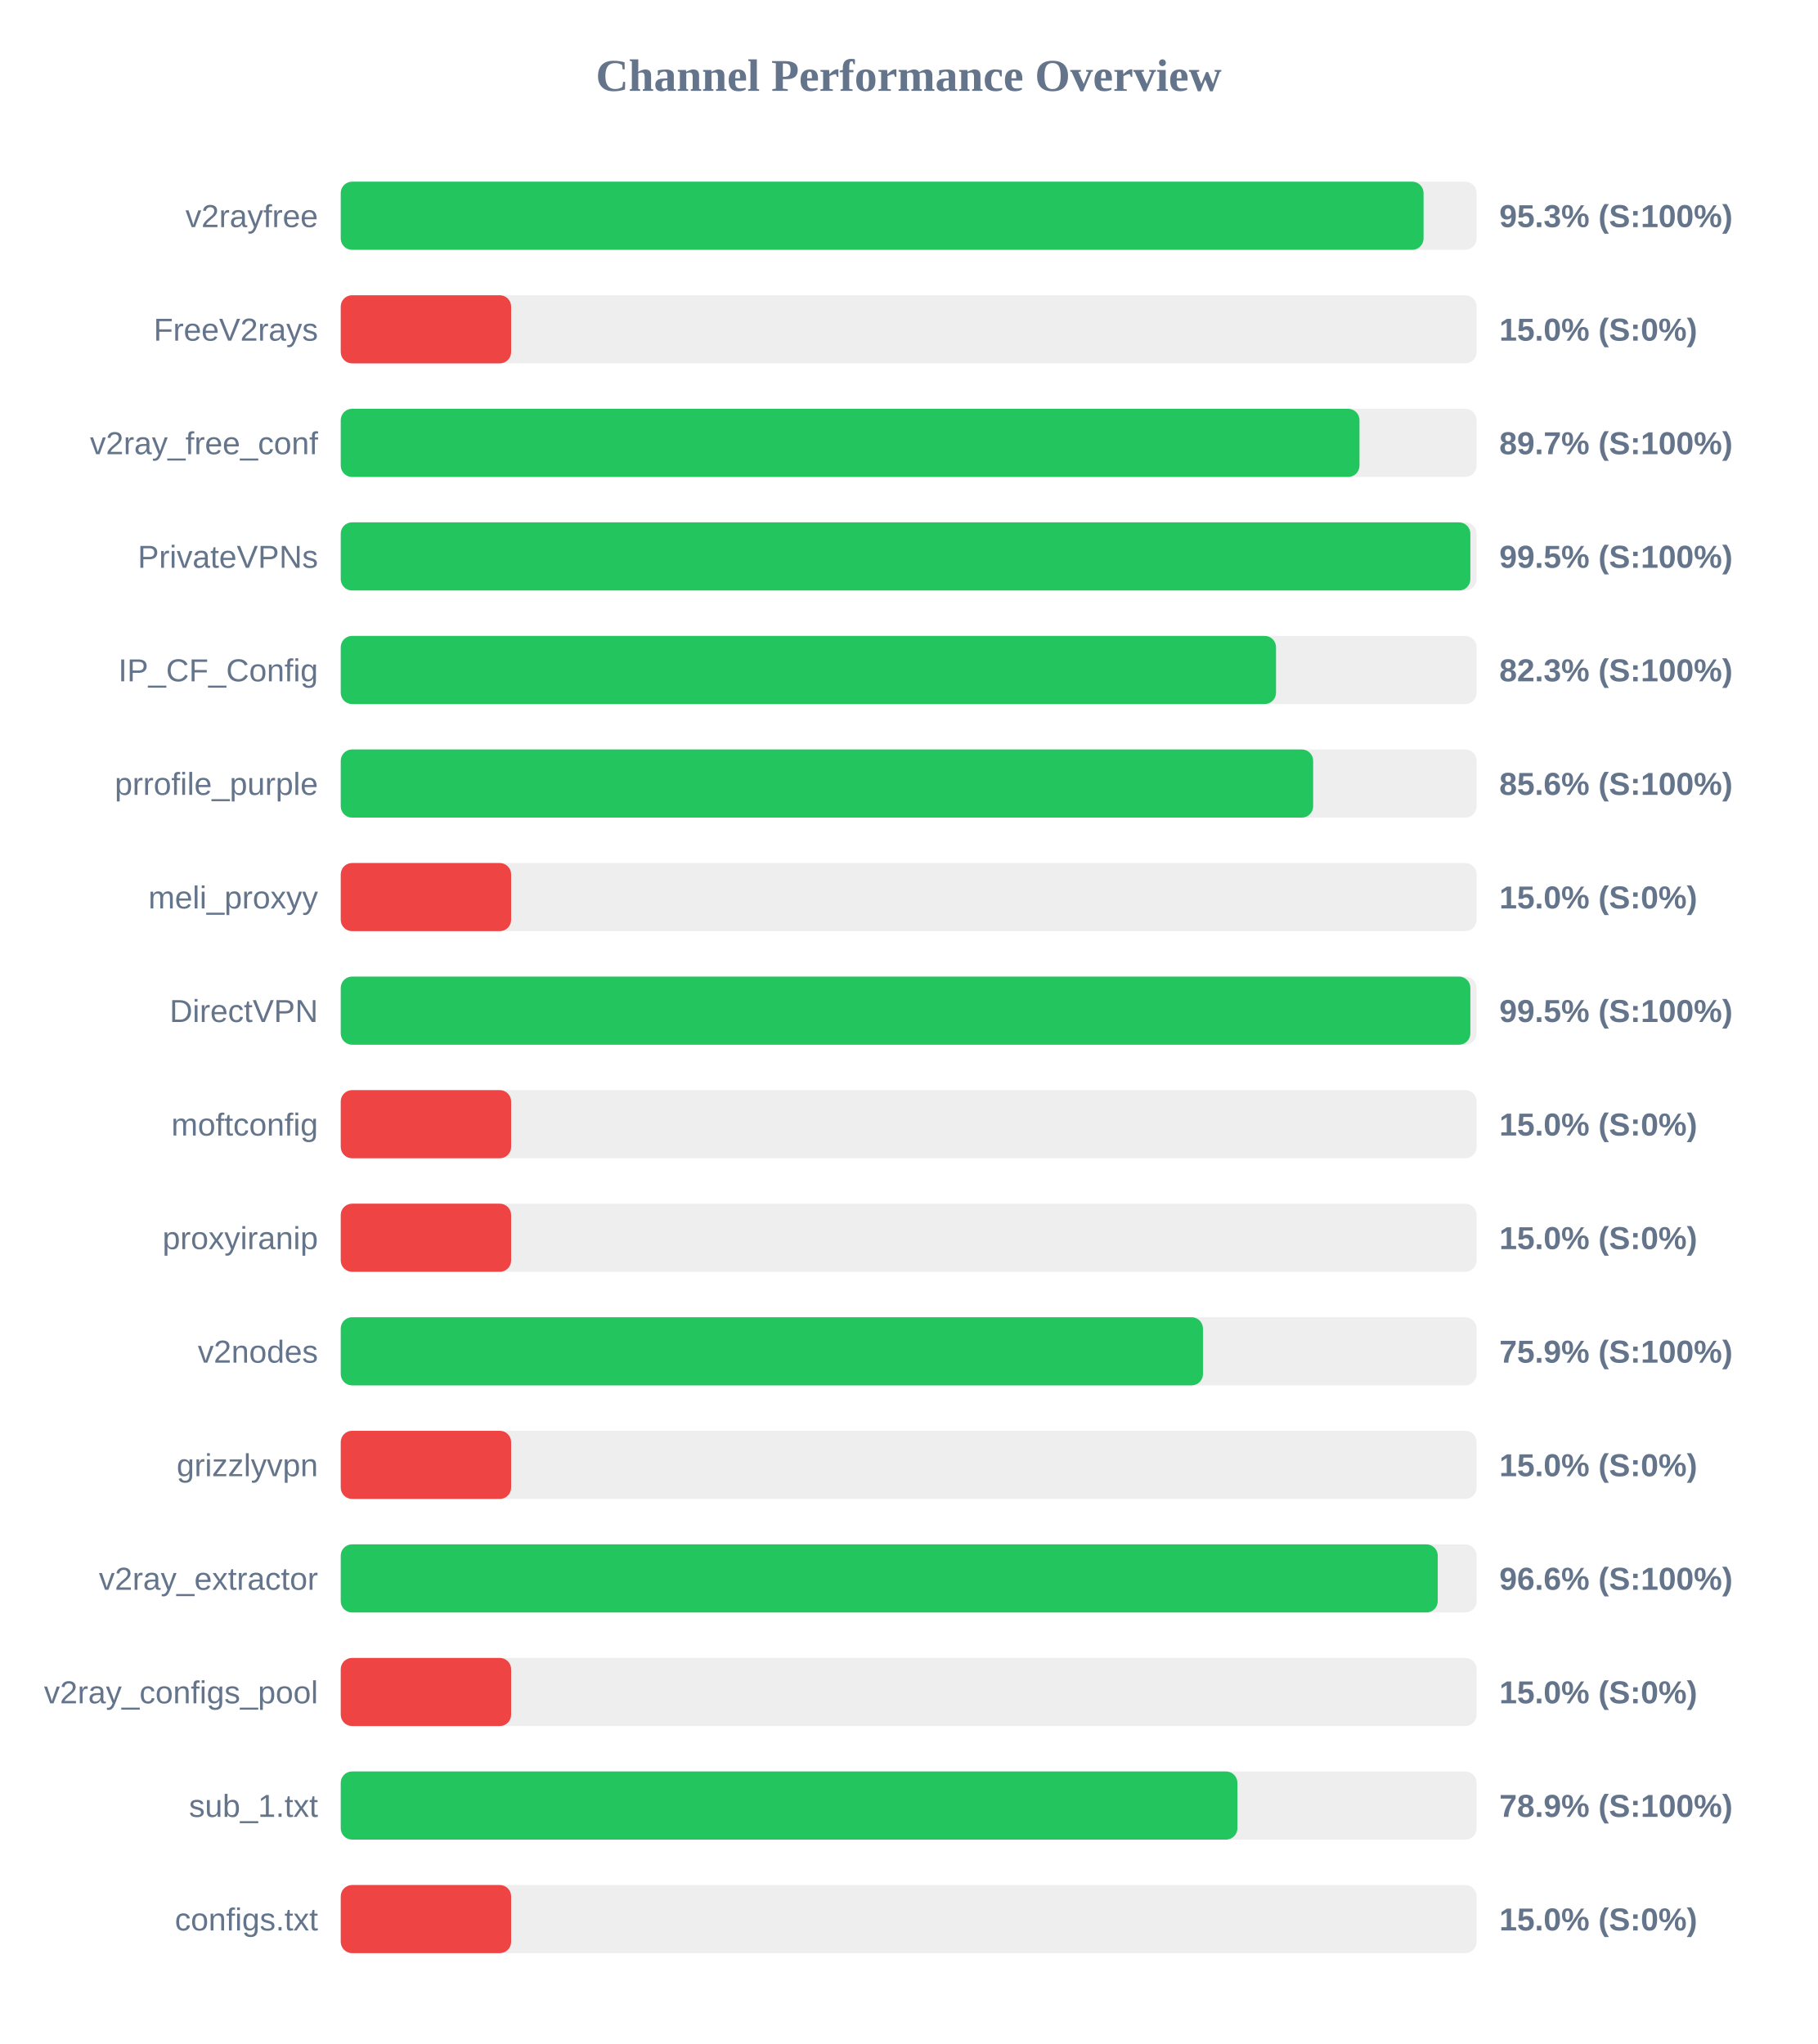
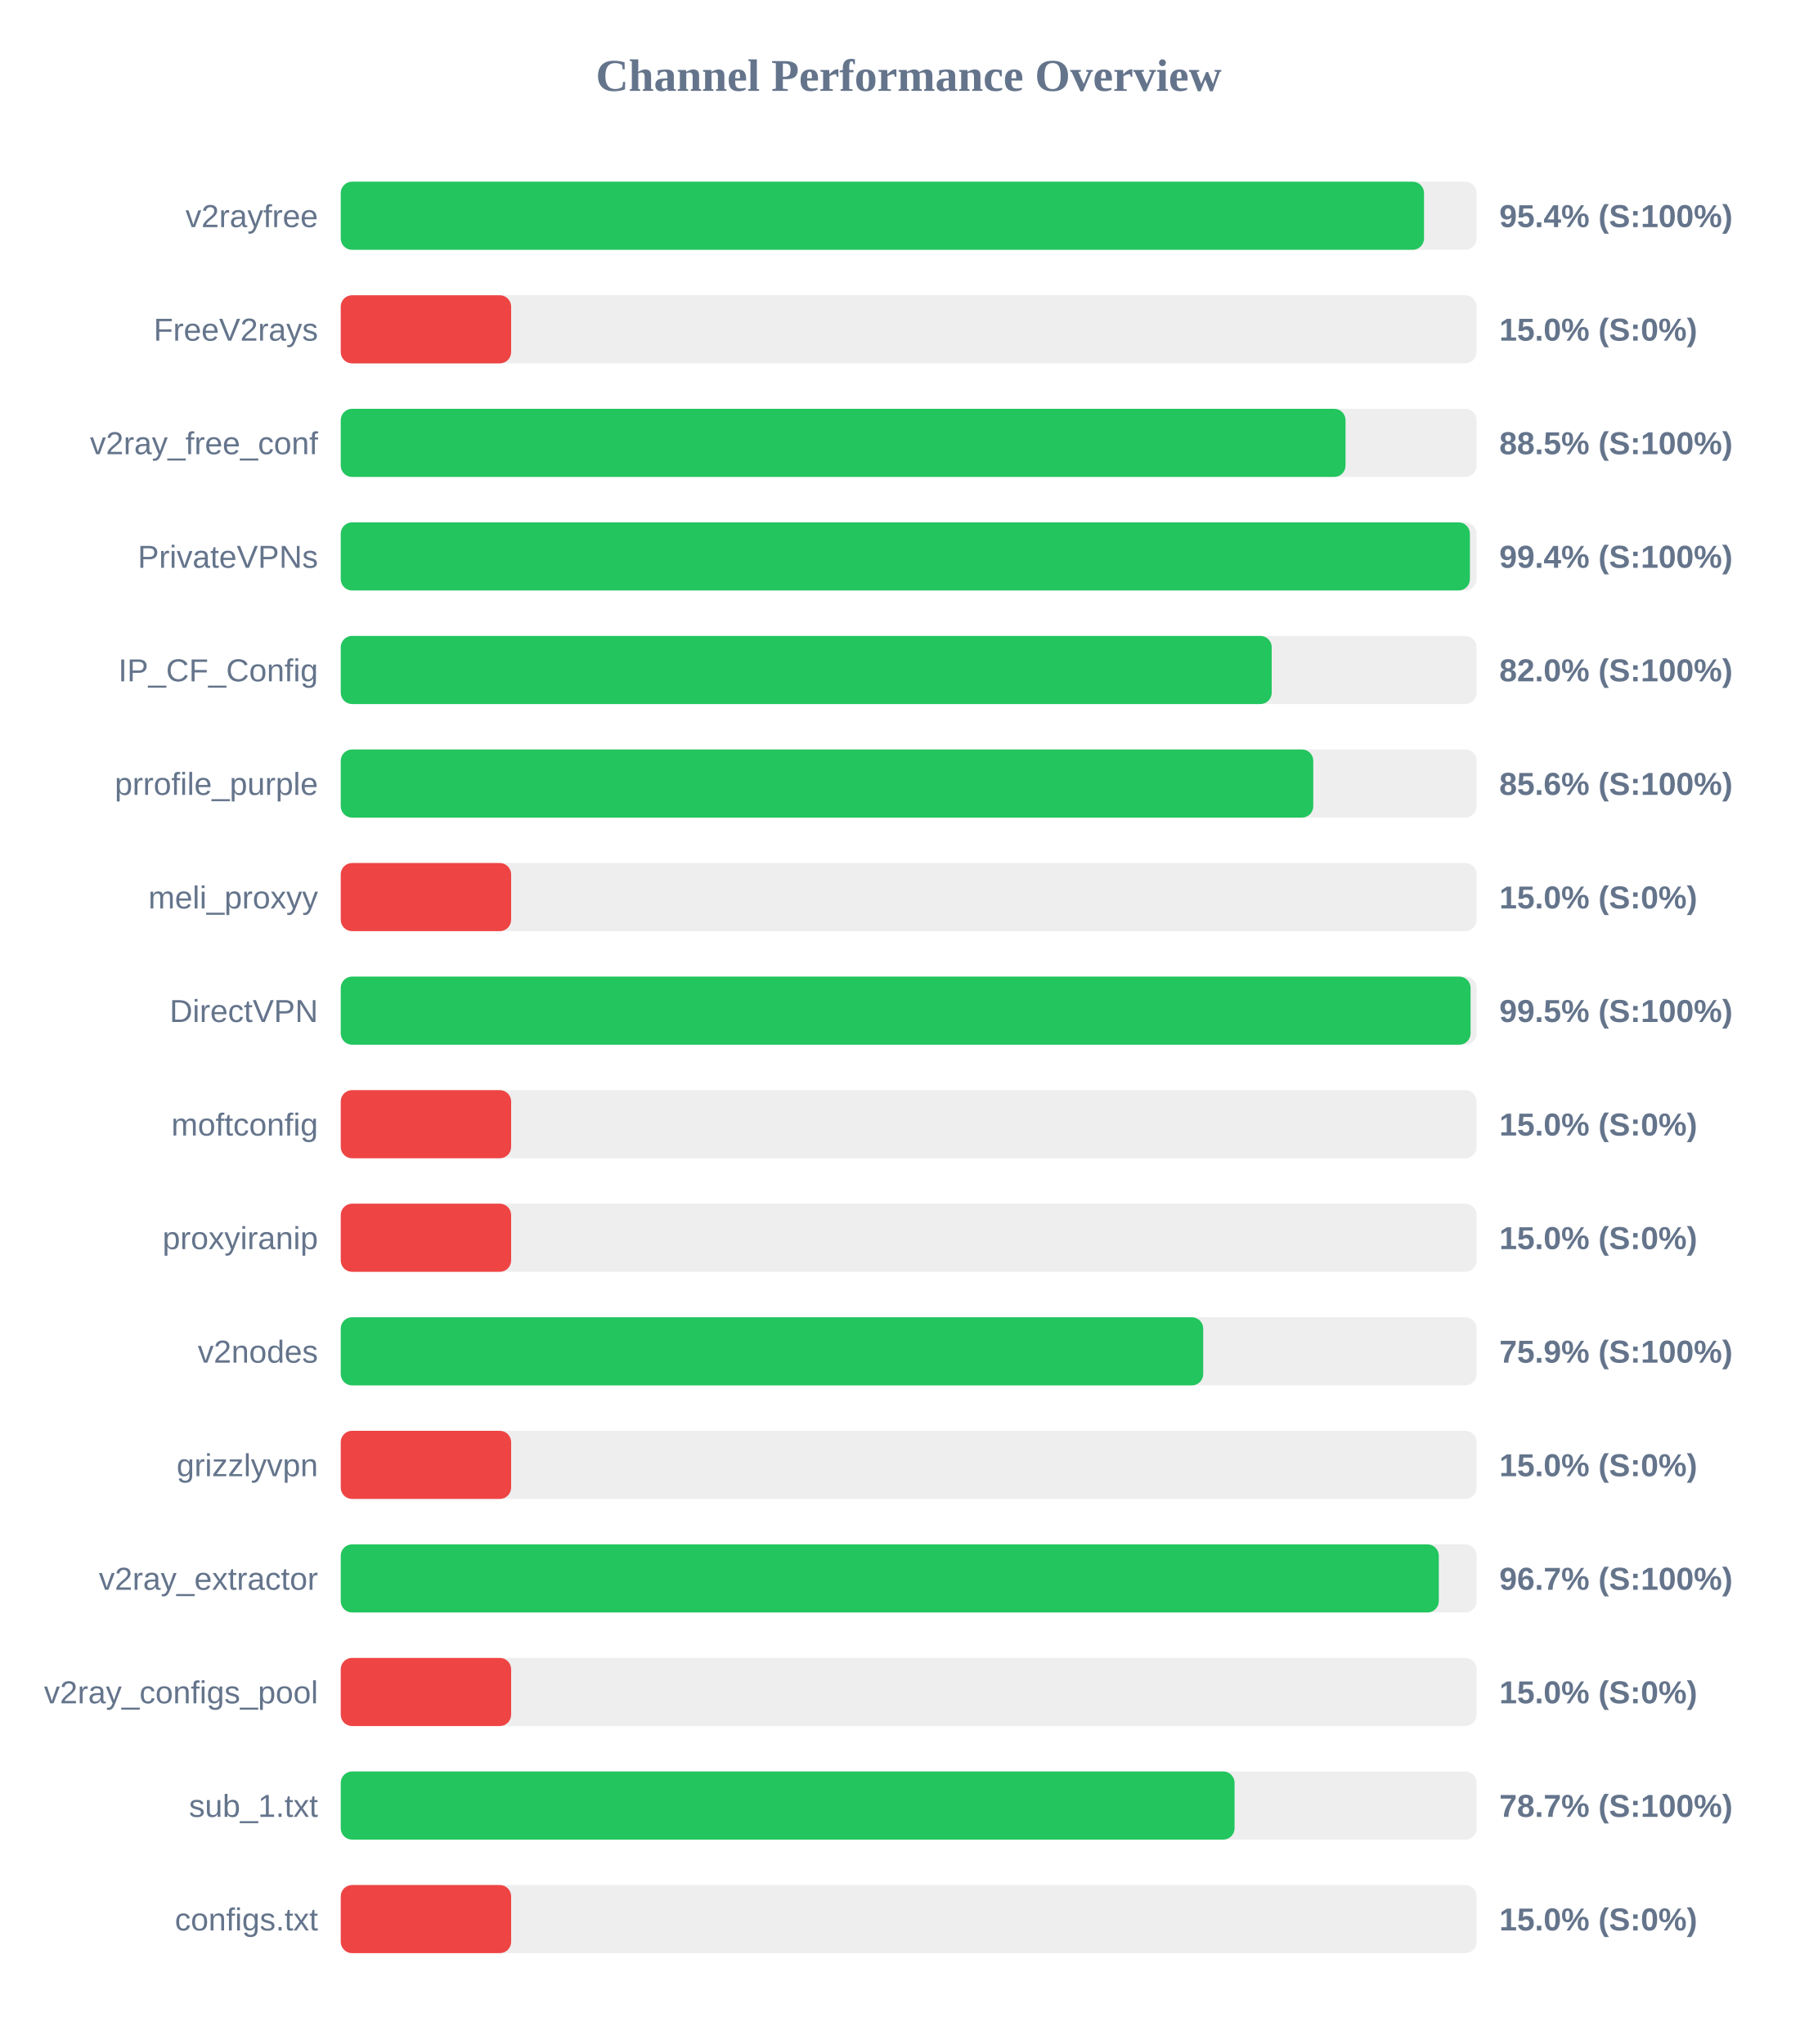
<svg xmlns="http://www.w3.org/2000/svg" width="800" height="900" version="1.1">
  <style>
        .row { font: 14px Arial; fill: #64748b; }
        .score { font: bold 14px Arial; fill: #64748b; }
    </style>
  <text x="400" y="40" text-anchor="middle" font-size="20px" font-weight="bold" fill="#64748b">Channel Performance Overview</text>
  <rect x="150" y="80" width="500" height="30" fill="#eee" rx="5" />
-   <rect x="150" y="80" width="476.65" height="30" fill="#22c55e" rx="5" />
+   <rect x="150" y="80" width="476.85" height="30" fill="#22c55e" rx="5" />
  <text x="140" y="100" text-anchor="end" class="row">v2rayfree</text>
-   <text x="660" y="100" text-anchor="start" class="score">95.3% (S:100%)</text>
+   <text x="660" y="100" text-anchor="start" class="score">95.4% (S:100%)</text>
  <rect x="150" y="130" width="500" height="30" fill="#eee" rx="5" />
  <rect x="150" y="130" width="75.0" height="30" fill="#ef4444" rx="5" />
  <text x="140" y="150" text-anchor="end" class="row">FreeV2rays</text>
  <text x="660" y="150" text-anchor="start" class="score">15.0% (S:0%)</text>
  <rect x="150" y="180" width="500" height="30" fill="#eee" rx="5" />
-   <rect x="150" y="180" width="448.45" height="30" fill="#22c55e" rx="5" />
+   <rect x="150" y="180" width="442.3" height="30" fill="#22c55e" rx="5" />
  <text x="140" y="200" text-anchor="end" class="row">v2ray_free_conf</text>
-   <text x="660" y="200" text-anchor="start" class="score">89.7% (S:100%)</text>
+   <text x="660" y="200" text-anchor="start" class="score">88.5% (S:100%)</text>
  <rect x="150" y="230" width="500" height="30" fill="#eee" rx="5" />
-   <rect x="150" y="230" width="497.25" height="30" fill="#22c55e" rx="5" />
+   <rect x="150" y="230" width="497.05" height="30" fill="#22c55e" rx="5" />
  <text x="140" y="250" text-anchor="end" class="row">PrivateVPNs</text>
-   <text x="660" y="250" text-anchor="start" class="score">99.5% (S:100%)</text>
+   <text x="660" y="250" text-anchor="start" class="score">99.4% (S:100%)</text>
  <rect x="150" y="280" width="500" height="30" fill="#eee" rx="5" />
-   <rect x="150" y="280" width="411.7" height="30" fill="#22c55e" rx="5" />
+   <rect x="150" y="280" width="409.8" height="30" fill="#22c55e" rx="5" />
  <text x="140" y="300" text-anchor="end" class="row">IP_CF_Config</text>
-   <text x="660" y="300" text-anchor="start" class="score">82.3% (S:100%)</text>
+   <text x="660" y="300" text-anchor="start" class="score">82.0% (S:100%)</text>
  <rect x="150" y="330" width="500" height="30" fill="#eee" rx="5" />
-   <rect x="150" y="330" width="428.05" height="30" fill="#22c55e" rx="5" />
+   <rect x="150" y="330" width="428.1" height="30" fill="#22c55e" rx="5" />
  <text x="140" y="350" text-anchor="end" class="row">prrofile_purple</text>
  <text x="660" y="350" text-anchor="start" class="score">85.6% (S:100%)</text>
  <rect x="150" y="380" width="500" height="30" fill="#eee" rx="5" />
  <rect x="150" y="380" width="75.0" height="30" fill="#ef4444" rx="5" />
  <text x="140" y="400" text-anchor="end" class="row">meli_proxyy</text>
  <text x="660" y="400" text-anchor="start" class="score">15.0% (S:0%)</text>
  <rect x="150" y="430" width="500" height="30" fill="#eee" rx="5" />
-   <rect x="150" y="430" width="497.25" height="30" fill="#22c55e" rx="5" />
+   <rect x="150" y="430" width="497.35" height="30" fill="#22c55e" rx="5" />
  <text x="140" y="450" text-anchor="end" class="row">DirectVPN</text>
  <text x="660" y="450" text-anchor="start" class="score">99.5% (S:100%)</text>
  <rect x="150" y="480" width="500" height="30" fill="#eee" rx="5" />
  <rect x="150" y="480" width="75.0" height="30" fill="#ef4444" rx="5" />
  <text x="140" y="500" text-anchor="end" class="row">moftconfig</text>
  <text x="660" y="500" text-anchor="start" class="score">15.0% (S:0%)</text>
  <rect x="150" y="530" width="500" height="30" fill="#eee" rx="5" />
  <rect x="150" y="530" width="75.0" height="30" fill="#ef4444" rx="5" />
  <text x="140" y="550" text-anchor="end" class="row">proxyiranip</text>
  <text x="660" y="550" text-anchor="start" class="score">15.0% (S:0%)</text>
  <rect x="150" y="580" width="500" height="30" fill="#eee" rx="5" />
-   <rect x="150" y="580" width="379.55" height="30" fill="#22c55e" rx="5" />
+   <rect x="150" y="580" width="379.65" height="30" fill="#22c55e" rx="5" />
  <text x="140" y="600" text-anchor="end" class="row">v2nodes</text>
  <text x="660" y="600" text-anchor="start" class="score">75.9% (S:100%)</text>
  <rect x="150" y="630" width="500" height="30" fill="#eee" rx="5" />
  <rect x="150" y="630" width="75.0" height="30" fill="#ef4444" rx="5" />
  <text x="140" y="650" text-anchor="end" class="row">grizzlyvpn</text>
  <text x="660" y="650" text-anchor="start" class="score">15.0% (S:0%)</text>
  <rect x="150" y="680" width="500" height="30" fill="#eee" rx="5" />
-   <rect x="150" y="680" width="482.9" height="30" fill="#22c55e" rx="5" />
+   <rect x="150" y="680" width="483.35" height="30" fill="#22c55e" rx="5" />
  <text x="140" y="700" text-anchor="end" class="row">v2ray_extractor</text>
-   <text x="660" y="700" text-anchor="start" class="score">96.6% (S:100%)</text>
+   <text x="660" y="700" text-anchor="start" class="score">96.7% (S:100%)</text>
  <rect x="150" y="730" width="500" height="30" fill="#eee" rx="5" />
  <rect x="150" y="730" width="75.0" height="30" fill="#ef4444" rx="5" />
  <text x="140" y="750" text-anchor="end" class="row">v2ray_configs_pool</text>
  <text x="660" y="750" text-anchor="start" class="score">15.0% (S:0%)</text>
  <rect x="150" y="780" width="500" height="30" fill="#eee" rx="5" />
-   <rect x="150" y="780" width="394.7" height="30" fill="#22c55e" rx="5" />
+   <rect x="150" y="780" width="393.45" height="30" fill="#22c55e" rx="5" />
  <text x="140" y="800" text-anchor="end" class="row">sub_1.txt</text>
-   <text x="660" y="800" text-anchor="start" class="score">78.9% (S:100%)</text>
+   <text x="660" y="800" text-anchor="start" class="score">78.7% (S:100%)</text>
  <rect x="150" y="830" width="500" height="30" fill="#eee" rx="5" />
  <rect x="150" y="830" width="75.0" height="30" fill="#ef4444" rx="5" />
  <text x="140" y="850" text-anchor="end" class="row">configs.txt</text>
  <text x="660" y="850" text-anchor="start" class="score">15.0% (S:0%)</text>
</svg>
